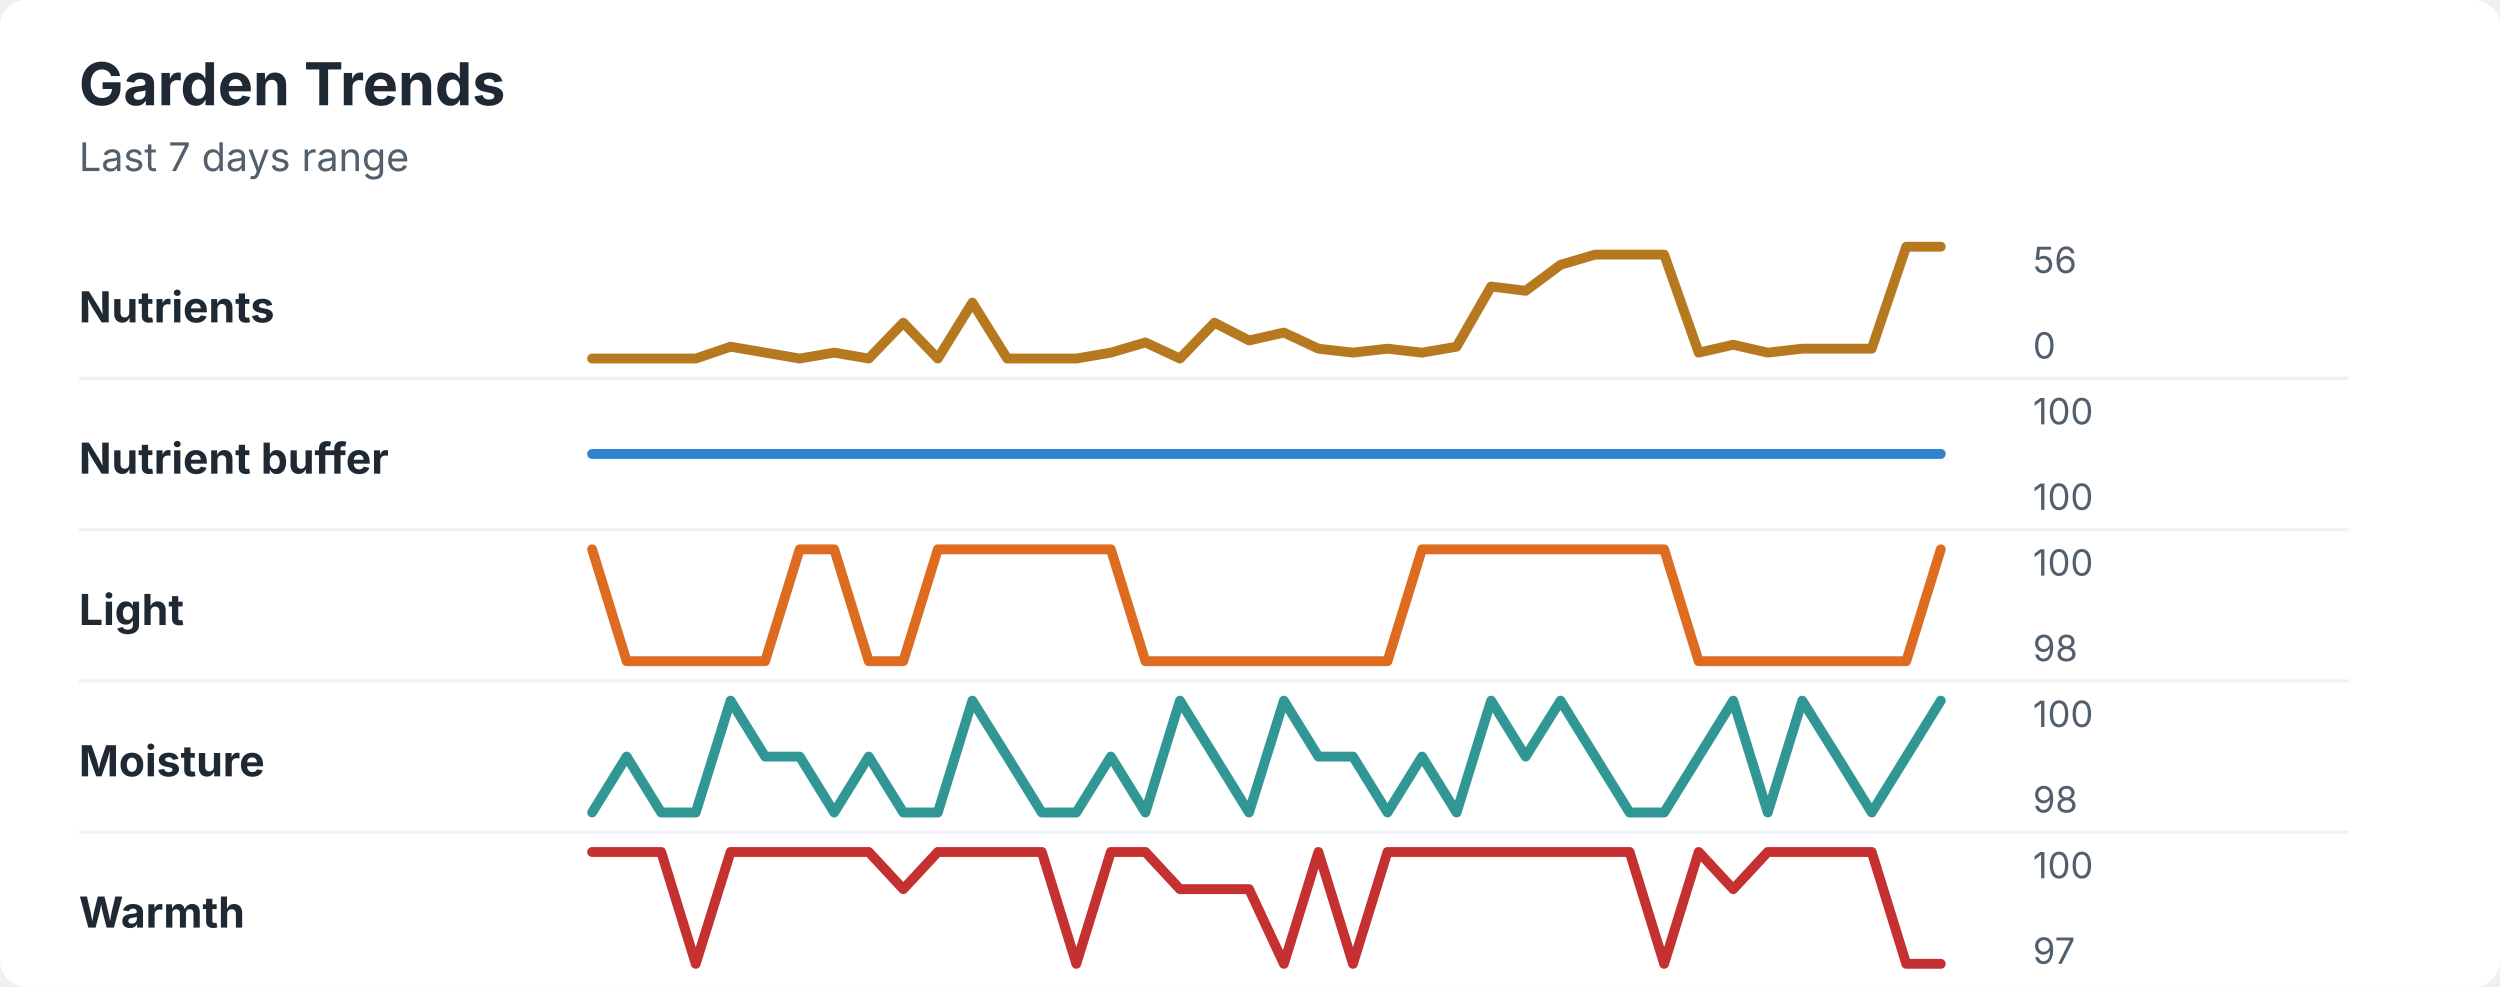
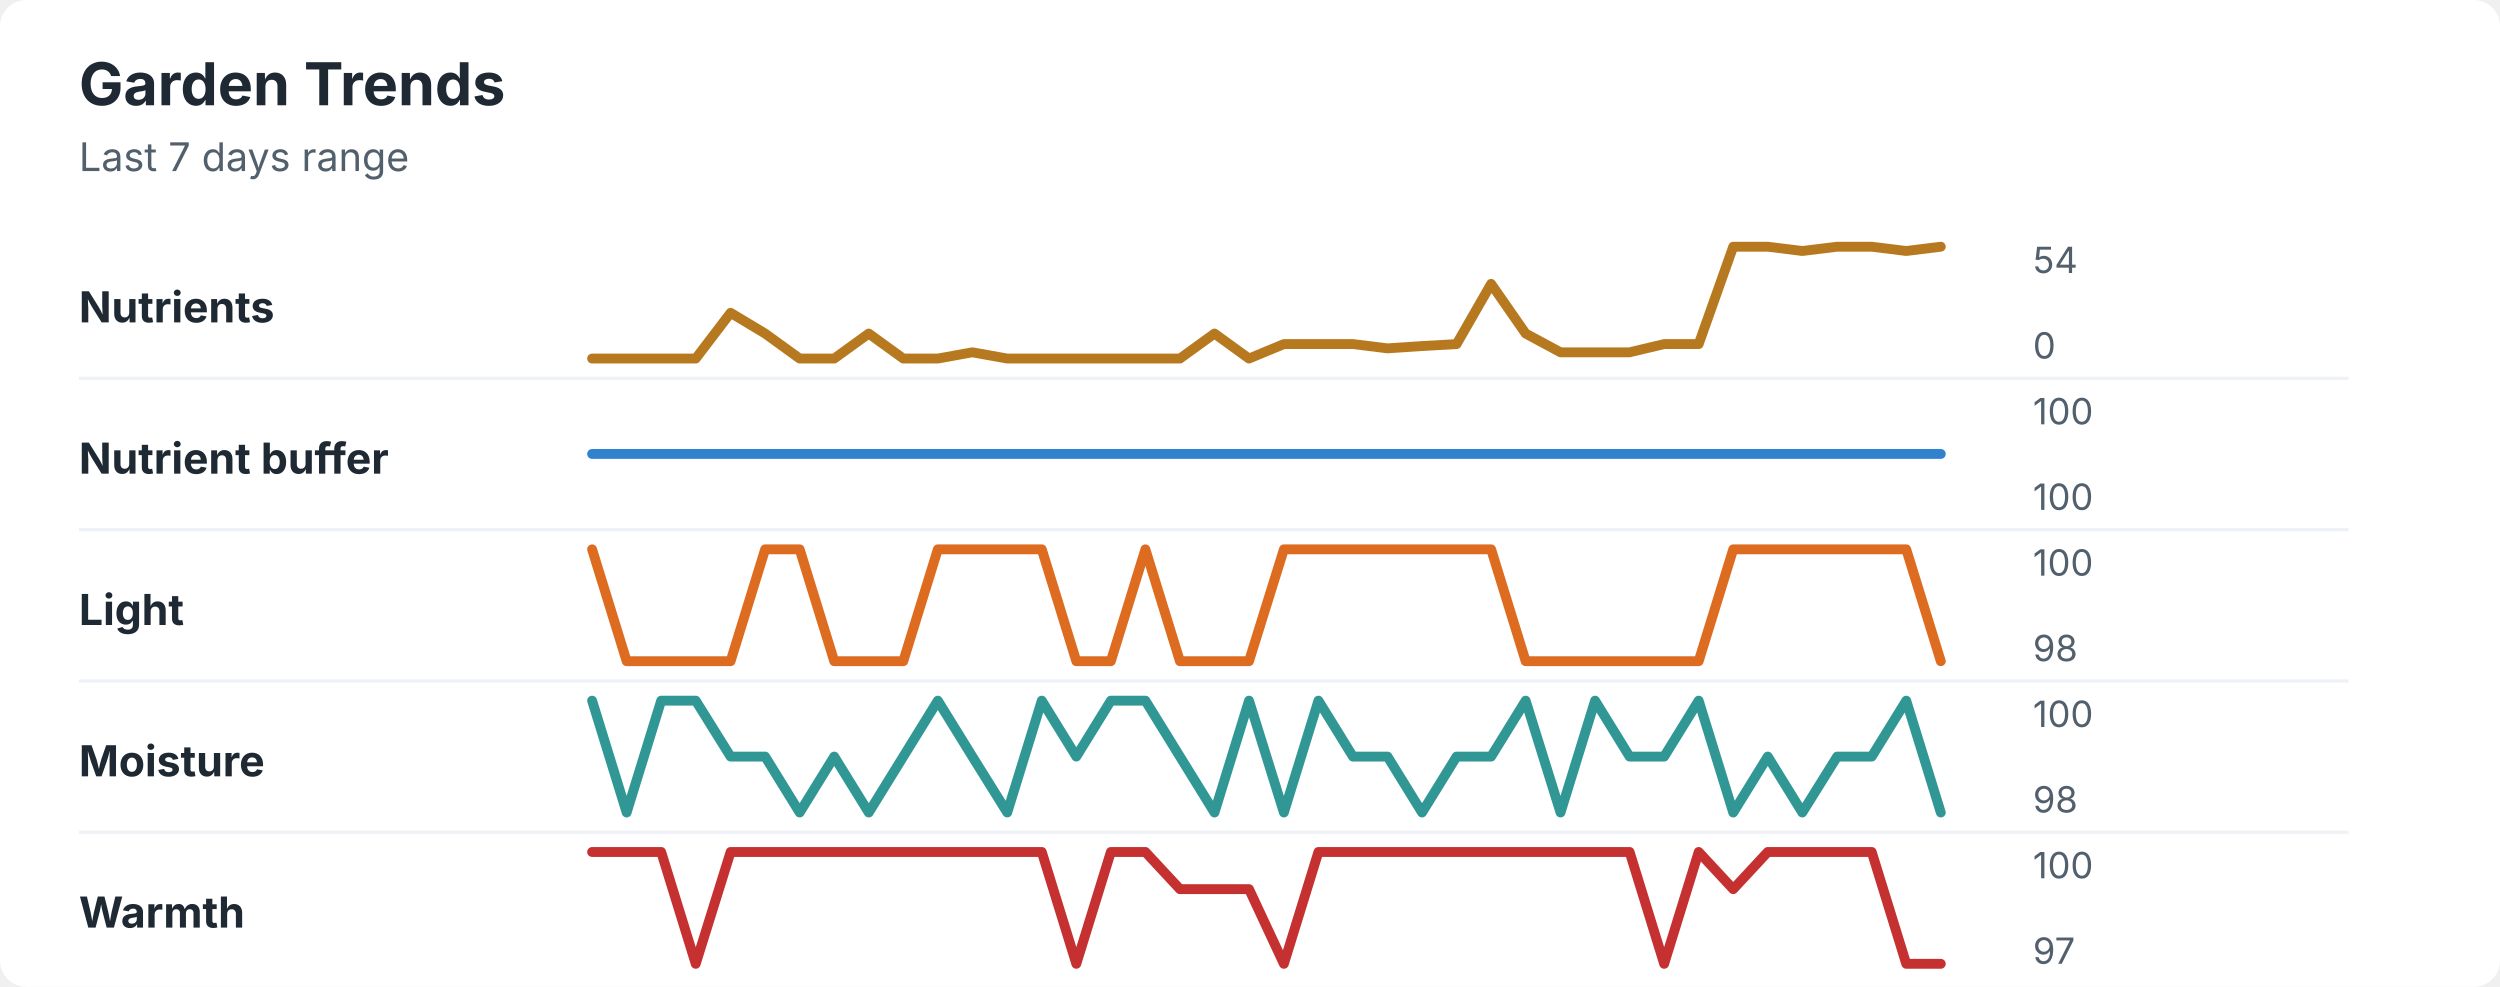
<svg xmlns="http://www.w3.org/2000/svg" width="760" height="300" viewBox="0 0 760 300" role="img" aria-labelledby="title desc">
  <rect width="760" height="300" rx="8" fill="#ffffff" />
  <style>
    text { font-family: -apple-system, BlinkMacSystemFont, "Segoe UI", sans-serif; }
    .title { font-size: 18px; font-weight: 700; fill: #1f2933; }
    .subtitle { font-size: 12px; fill: #52606d; }
    .label { font-size: 13px; font-weight: 650; fill: #1f2933; }
    .axis-value { font-size: 11px; fill: #52606d; }
    .separator { stroke: #eef2f7; stroke-width: 1; }
  </style>
  <text x="24" y="32" class="title">Garden Trends</text>
  <text x="24" y="52" class="subtitle">Last 7 days range</text>
  <text x="24" y="98" class="label">Nutrients</text>
-   <polyline points="180.0,109.0 190.5,109.0 201.0,109.0 211.5,109.0 222.1,105.4 232.6,107.2 243.1,109.0 253.6,107.2 264.1,109.0 274.6,98.1 285.1,109.0 295.6,92.0 306.2,109.0 316.7,109.0 327.2,109.0 337.7,107.2 348.2,104.1 358.7,109.0 369.2,98.1 379.7,103.5 390.3,101.1 400.8,106.0 411.3,107.2 421.8,106.0 432.3,107.2 442.8,105.4 453.3,87.1 463.8,88.4 474.4,80.5 484.9,77.4 495.4,77.4 505.9,77.4 516.4,107.2 526.9,104.8 537.4,107.2 547.9,106.0 558.5,106.0 569.0,106.0 579.5,75.0 590.0,75.0 " fill="none" stroke="#b7791f" stroke-width="3" stroke-linecap="round" stroke-linejoin="round" />
-   <text x="618" y="83" class="axis-value">56</text>
+   <polyline points="180.0,109.0 190.5,109.0 201.0,109.0 211.5,109.0 222.1,95.1 232.6,101.4 243.1,109.0 253.6,109.0 264.1,101.4 274.6,109.0 285.1,109.0 295.6,107.1 306.2,109.0 316.7,109.0 327.2,109.0 337.7,109.0 348.2,109.0 358.7,109.0 369.2,101.4 379.7,109.0 390.3,104.6 400.8,104.6 411.3,104.6 421.8,105.9 432.3,105.2 442.8,104.6 453.3,86.3 463.8,101.4 474.4,107.1 484.9,107.1 495.4,107.1 505.9,104.6 516.4,104.6 526.9,75.0 537.4,75.0 547.9,76.3 558.5,75.0 569.0,75.0 579.5,76.3 590.0,75.0 " fill="none" stroke="#b7791f" stroke-width="3" stroke-linecap="round" stroke-linejoin="round" />
+   <text x="618" y="83" class="axis-value">54</text>
  <text x="618" y="109" class="axis-value">0</text>
  <line x1="24" y1="115.0" x2="714" y2="115.0" class="separator" />
  <text x="24" y="144" class="label">Nutrient buffer</text>
  <polyline points="180.0,138.0 190.5,138.0 201.0,138.0 211.5,138.0 222.1,138.0 232.6,138.0 243.1,138.0 253.6,138.0 264.1,138.0 274.6,138.0 285.1,138.0 295.6,138.0 306.2,138.0 316.7,138.0 327.2,138.0 337.7,138.0 348.2,138.0 358.7,138.0 369.2,138.0 379.7,138.0 390.3,138.0 400.8,138.0 411.3,138.0 421.8,138.0 432.3,138.0 442.8,138.0 453.3,138.0 463.8,138.0 474.4,138.0 484.9,138.0 495.4,138.0 505.9,138.0 516.4,138.0 526.9,138.0 537.4,138.0 547.9,138.0 558.5,138.0 569.0,138.0 579.5,138.0 590.0,138.0 " fill="none" stroke="#3182ce" stroke-width="3" stroke-linecap="round" stroke-linejoin="round" />
  <text x="618" y="129" class="axis-value">100</text>
  <text x="618" y="155" class="axis-value">100</text>
  <line x1="24" y1="161.0" x2="714" y2="161.0" class="separator" />
  <text x="24" y="190" class="label">Light</text>
-   <polyline points="180.0,167.0 190.5,201.0 201.0,201.0 211.5,201.0 222.1,201.0 232.6,201.0 243.1,167.0 253.6,167.0 264.1,201.0 274.6,201.0 285.1,167.0 295.6,167.0 306.2,167.0 316.7,167.0 327.2,167.0 337.7,167.0 348.2,201.0 358.7,201.0 369.2,201.0 379.7,201.0 390.3,201.0 400.8,201.0 411.3,201.0 421.8,201.0 432.3,167.0 442.8,167.0 453.3,167.0 463.8,167.0 474.4,167.0 484.9,167.0 495.4,167.0 505.9,167.0 516.4,201.0 526.9,201.0 537.4,201.0 547.9,201.0 558.5,201.0 569.0,201.0 579.5,201.0 590.0,167.0 " fill="none" stroke="#dd6b20" stroke-width="3" stroke-linecap="round" stroke-linejoin="round" />
+   <polyline points="180.0,167.0 190.5,201.0 201.0,201.0 211.5,201.0 222.1,201.0 232.6,167.0 243.1,167.0 253.6,201.0 264.1,201.0 274.6,201.0 285.1,167.0 295.6,167.0 306.2,167.0 316.7,167.0 327.2,201.0 337.7,201.0 348.2,167.0 358.7,201.0 369.2,201.0 379.7,201.0 390.3,167.0 400.8,167.0 411.3,167.0 421.8,167.0 432.3,167.0 442.8,167.0 453.3,167.0 463.8,201.0 474.4,201.0 484.9,201.0 495.4,201.0 505.9,201.0 516.4,201.0 526.9,167.0 537.4,167.0 547.9,167.0 558.5,167.0 569.0,167.0 579.5,167.0 590.0,201.0 " fill="none" stroke="#dd6b20" stroke-width="3" stroke-linecap="round" stroke-linejoin="round" />
  <text x="618" y="175" class="axis-value">100</text>
  <text x="618" y="201" class="axis-value">98</text>
  <line x1="24" y1="207.0" x2="714" y2="207.0" class="separator" />
  <text x="24" y="236" class="label">Moisture</text>
-   <polyline points="180.0,247.0 190.5,230.0 201.0,247.0 211.5,247.0 222.1,213.0 232.6,230.0 243.1,230.0 253.6,247.0 264.1,230.0 274.6,247.0 285.1,247.0 295.6,213.0 306.2,230.0 316.7,247.0 327.2,247.0 337.7,230.0 348.2,247.0 358.7,213.0 369.2,230.0 379.7,247.0 390.3,213.0 400.8,230.0 411.3,230.0 421.8,247.0 432.3,230.0 442.8,247.0 453.3,213.0 463.8,230.0 474.4,213.0 484.9,230.0 495.4,247.0 505.9,247.0 516.4,230.0 526.9,213.0 537.4,247.0 547.9,213.0 558.5,230.0 569.0,247.0 579.5,230.0 590.0,213.0 " fill="none" stroke="#319795" stroke-width="3" stroke-linecap="round" stroke-linejoin="round" />
+   <polyline points="180.0,213.0 190.5,247.0 201.0,213.0 211.5,213.0 222.1,230.0 232.6,230.0 243.1,247.0 253.6,230.0 264.1,247.0 274.6,230.0 285.1,213.0 295.6,230.0 306.2,247.0 316.7,213.0 327.2,230.0 337.7,213.0 348.2,213.0 358.7,230.0 369.2,247.0 379.7,213.0 390.3,247.0 400.8,213.0 411.3,230.0 421.8,230.0 432.3,247.0 442.8,230.0 453.3,230.0 463.8,213.0 474.4,247.0 484.9,213.0 495.4,230.0 505.9,230.0 516.4,213.0 526.9,247.0 537.4,230.0 547.9,247.0 558.5,230.0 569.0,230.0 579.5,213.0 590.0,247.0 " fill="none" stroke="#319795" stroke-width="3" stroke-linecap="round" stroke-linejoin="round" />
  <text x="618" y="221" class="axis-value">100</text>
  <text x="618" y="247" class="axis-value">98</text>
  <line x1="24" y1="253.0" x2="714" y2="253.0" class="separator" />
  <text x="24" y="282" class="label">Warmth</text>
-   <polyline points="180.0,259.0 190.5,259.0 201.0,259.0 211.5,293.0 222.1,259.0 232.6,259.0 243.1,259.0 253.6,259.0 264.1,259.0 274.6,270.3 285.1,259.0 295.6,259.0 306.2,259.0 316.7,259.0 327.2,293.0 337.7,259.0 348.2,259.0 358.7,270.3 369.2,270.3 379.7,270.3 390.3,293.0 400.8,259.0 411.3,293.0 421.8,259.0 432.3,259.0 442.8,259.0 453.3,259.0 463.8,259.0 474.4,259.0 484.9,259.0 495.4,259.0 505.9,293.0 516.4,259.0 526.9,270.3 537.4,259.0 547.9,259.0 558.5,259.0 569.0,259.0 579.5,293.0 590.0,293.0 " fill="none" stroke="#c53030" stroke-width="3" stroke-linecap="round" stroke-linejoin="round" />
+   <polyline points="180.0,259.0 190.5,259.0 201.0,259.0 211.5,293.0 222.1,259.0 232.6,259.0 243.1,259.0 253.6,259.0 264.1,259.0 274.6,259.0 285.1,259.0 295.6,259.0 306.2,259.0 316.7,259.0 327.2,293.0 337.7,259.0 348.2,259.0 358.7,270.3 369.2,270.3 379.7,270.3 390.3,293.0 400.8,259.0 411.3,259.0 421.8,259.0 432.3,259.0 442.8,259.0 453.3,259.0 463.8,259.0 474.4,259.0 484.9,259.0 495.4,259.0 505.9,293.0 516.4,259.0 526.9,270.3 537.4,259.0 547.9,259.0 558.5,259.0 569.0,259.0 579.5,293.0 590.0,293.0 " fill="none" stroke="#c53030" stroke-width="3" stroke-linecap="round" stroke-linejoin="round" />
  <text x="618" y="267" class="axis-value">100</text>
  <text x="618" y="293" class="axis-value">97</text>
</svg>
